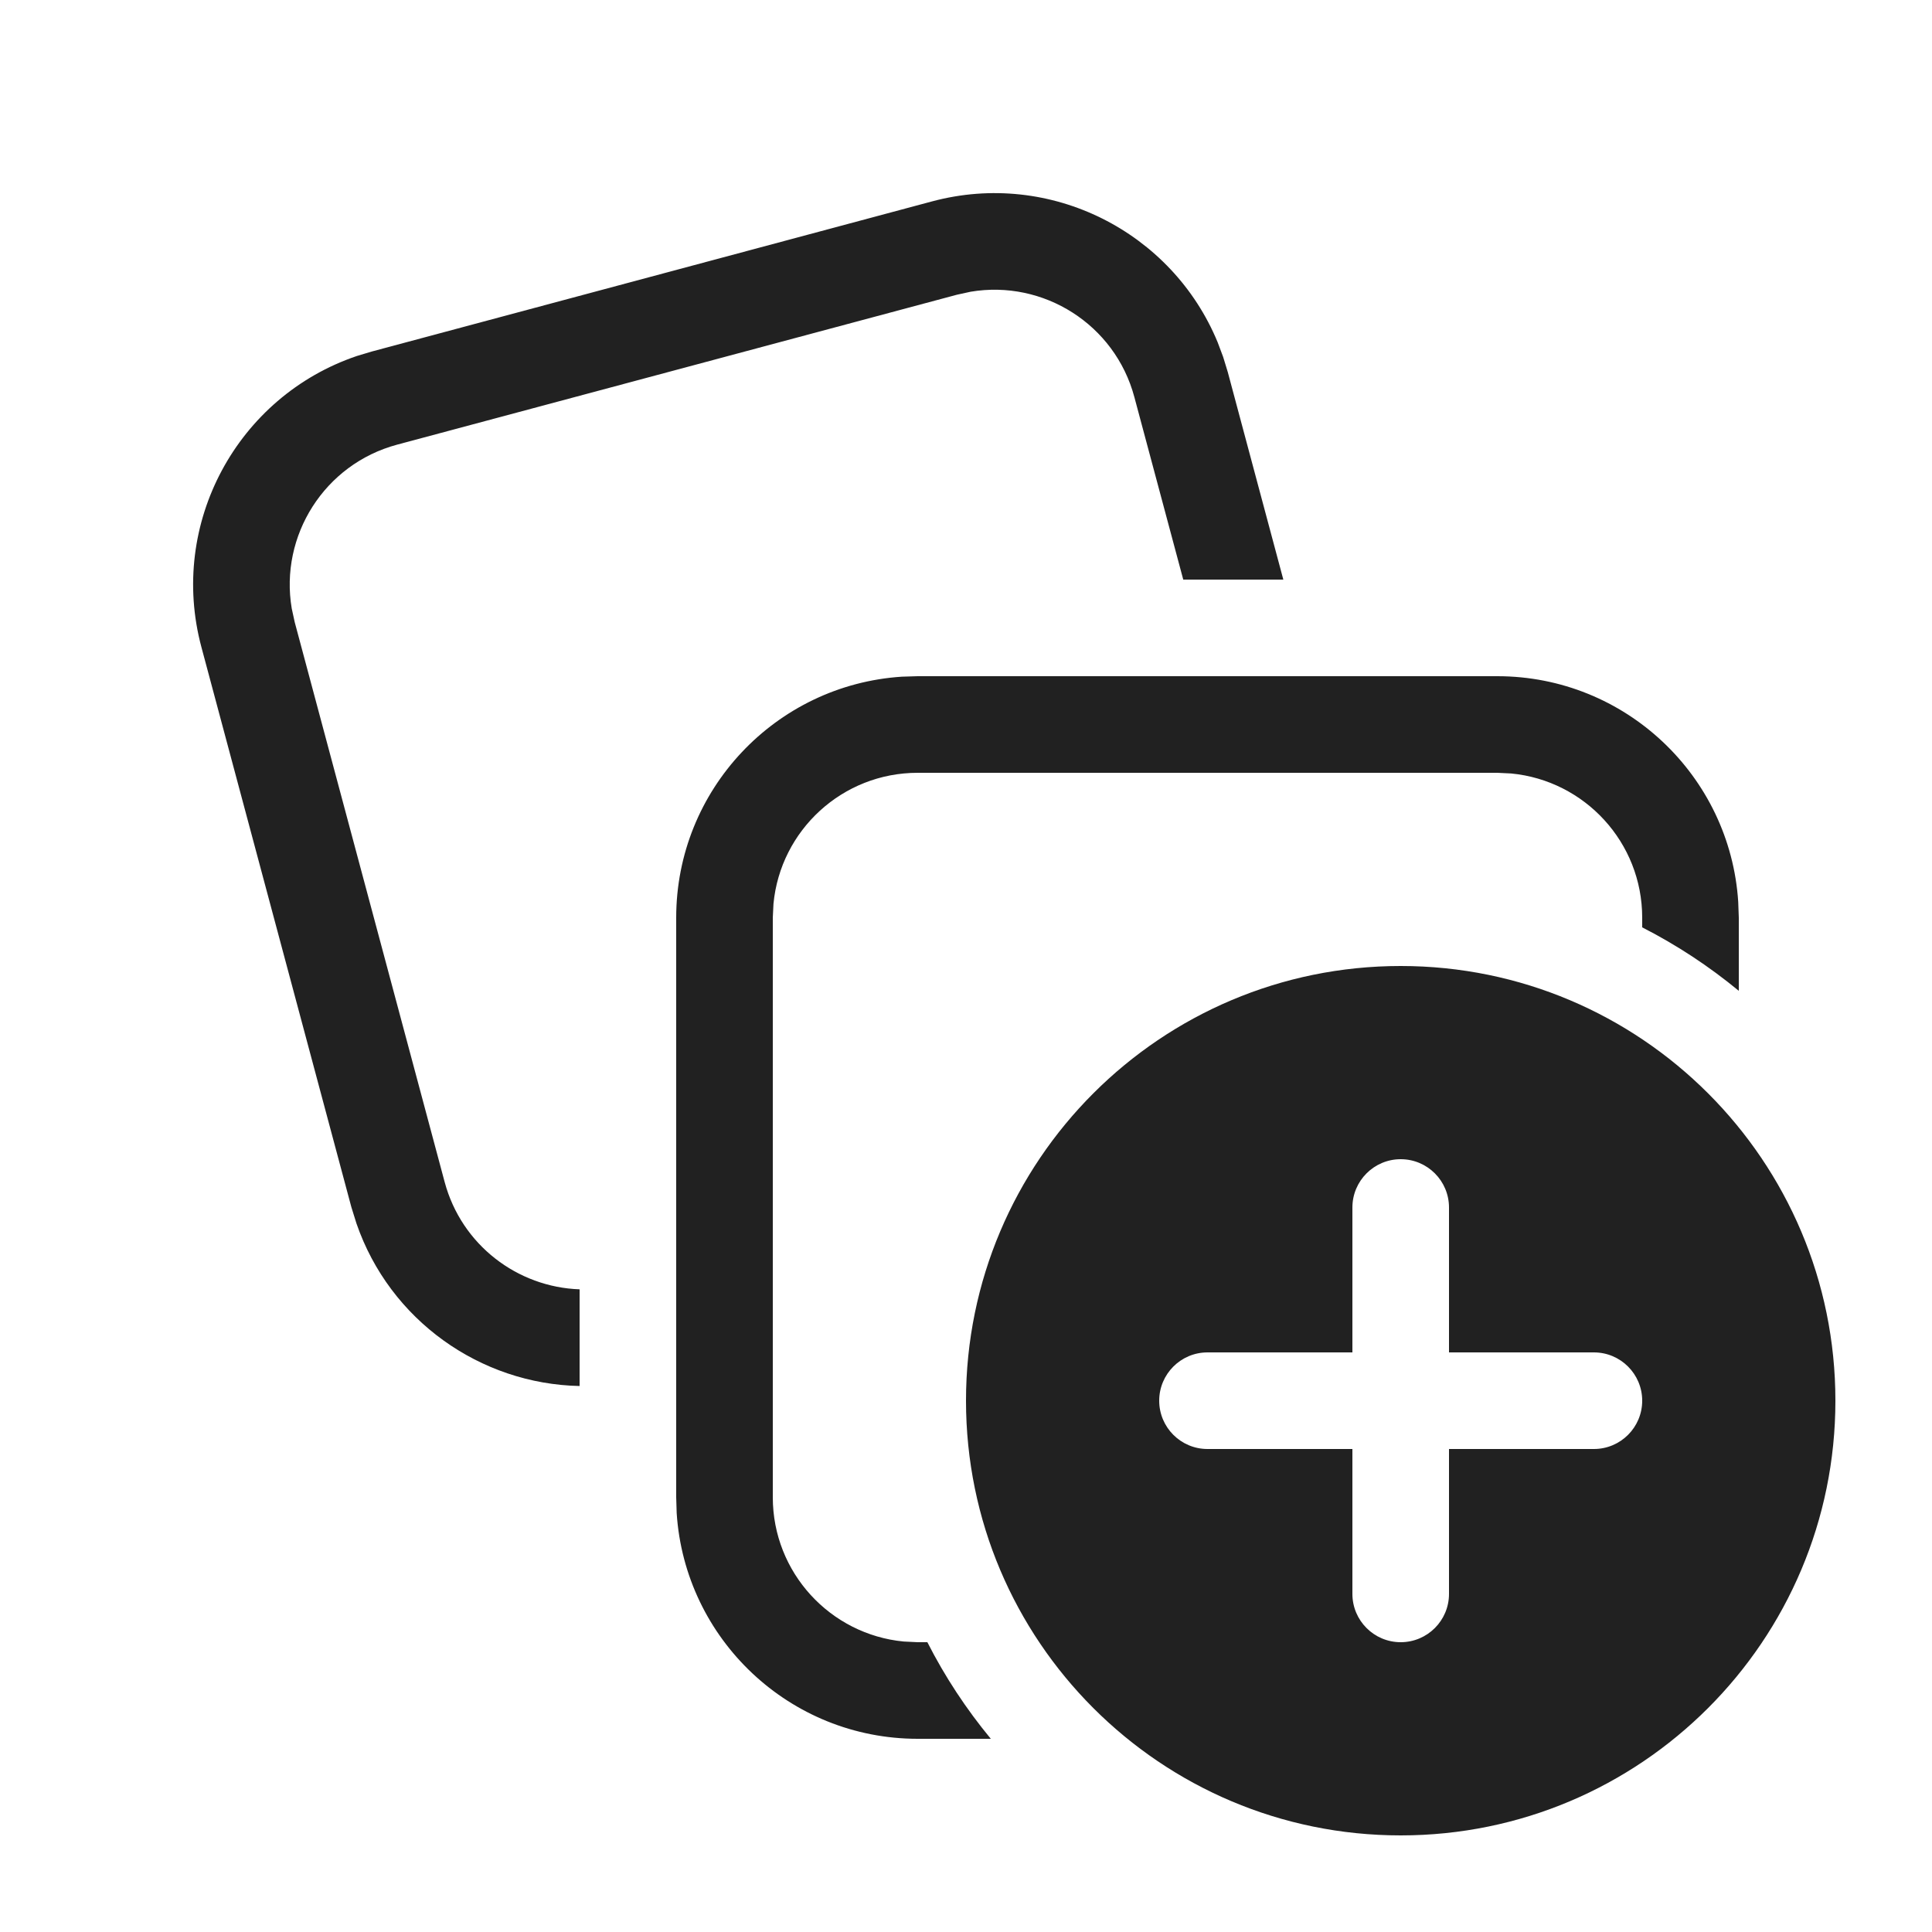
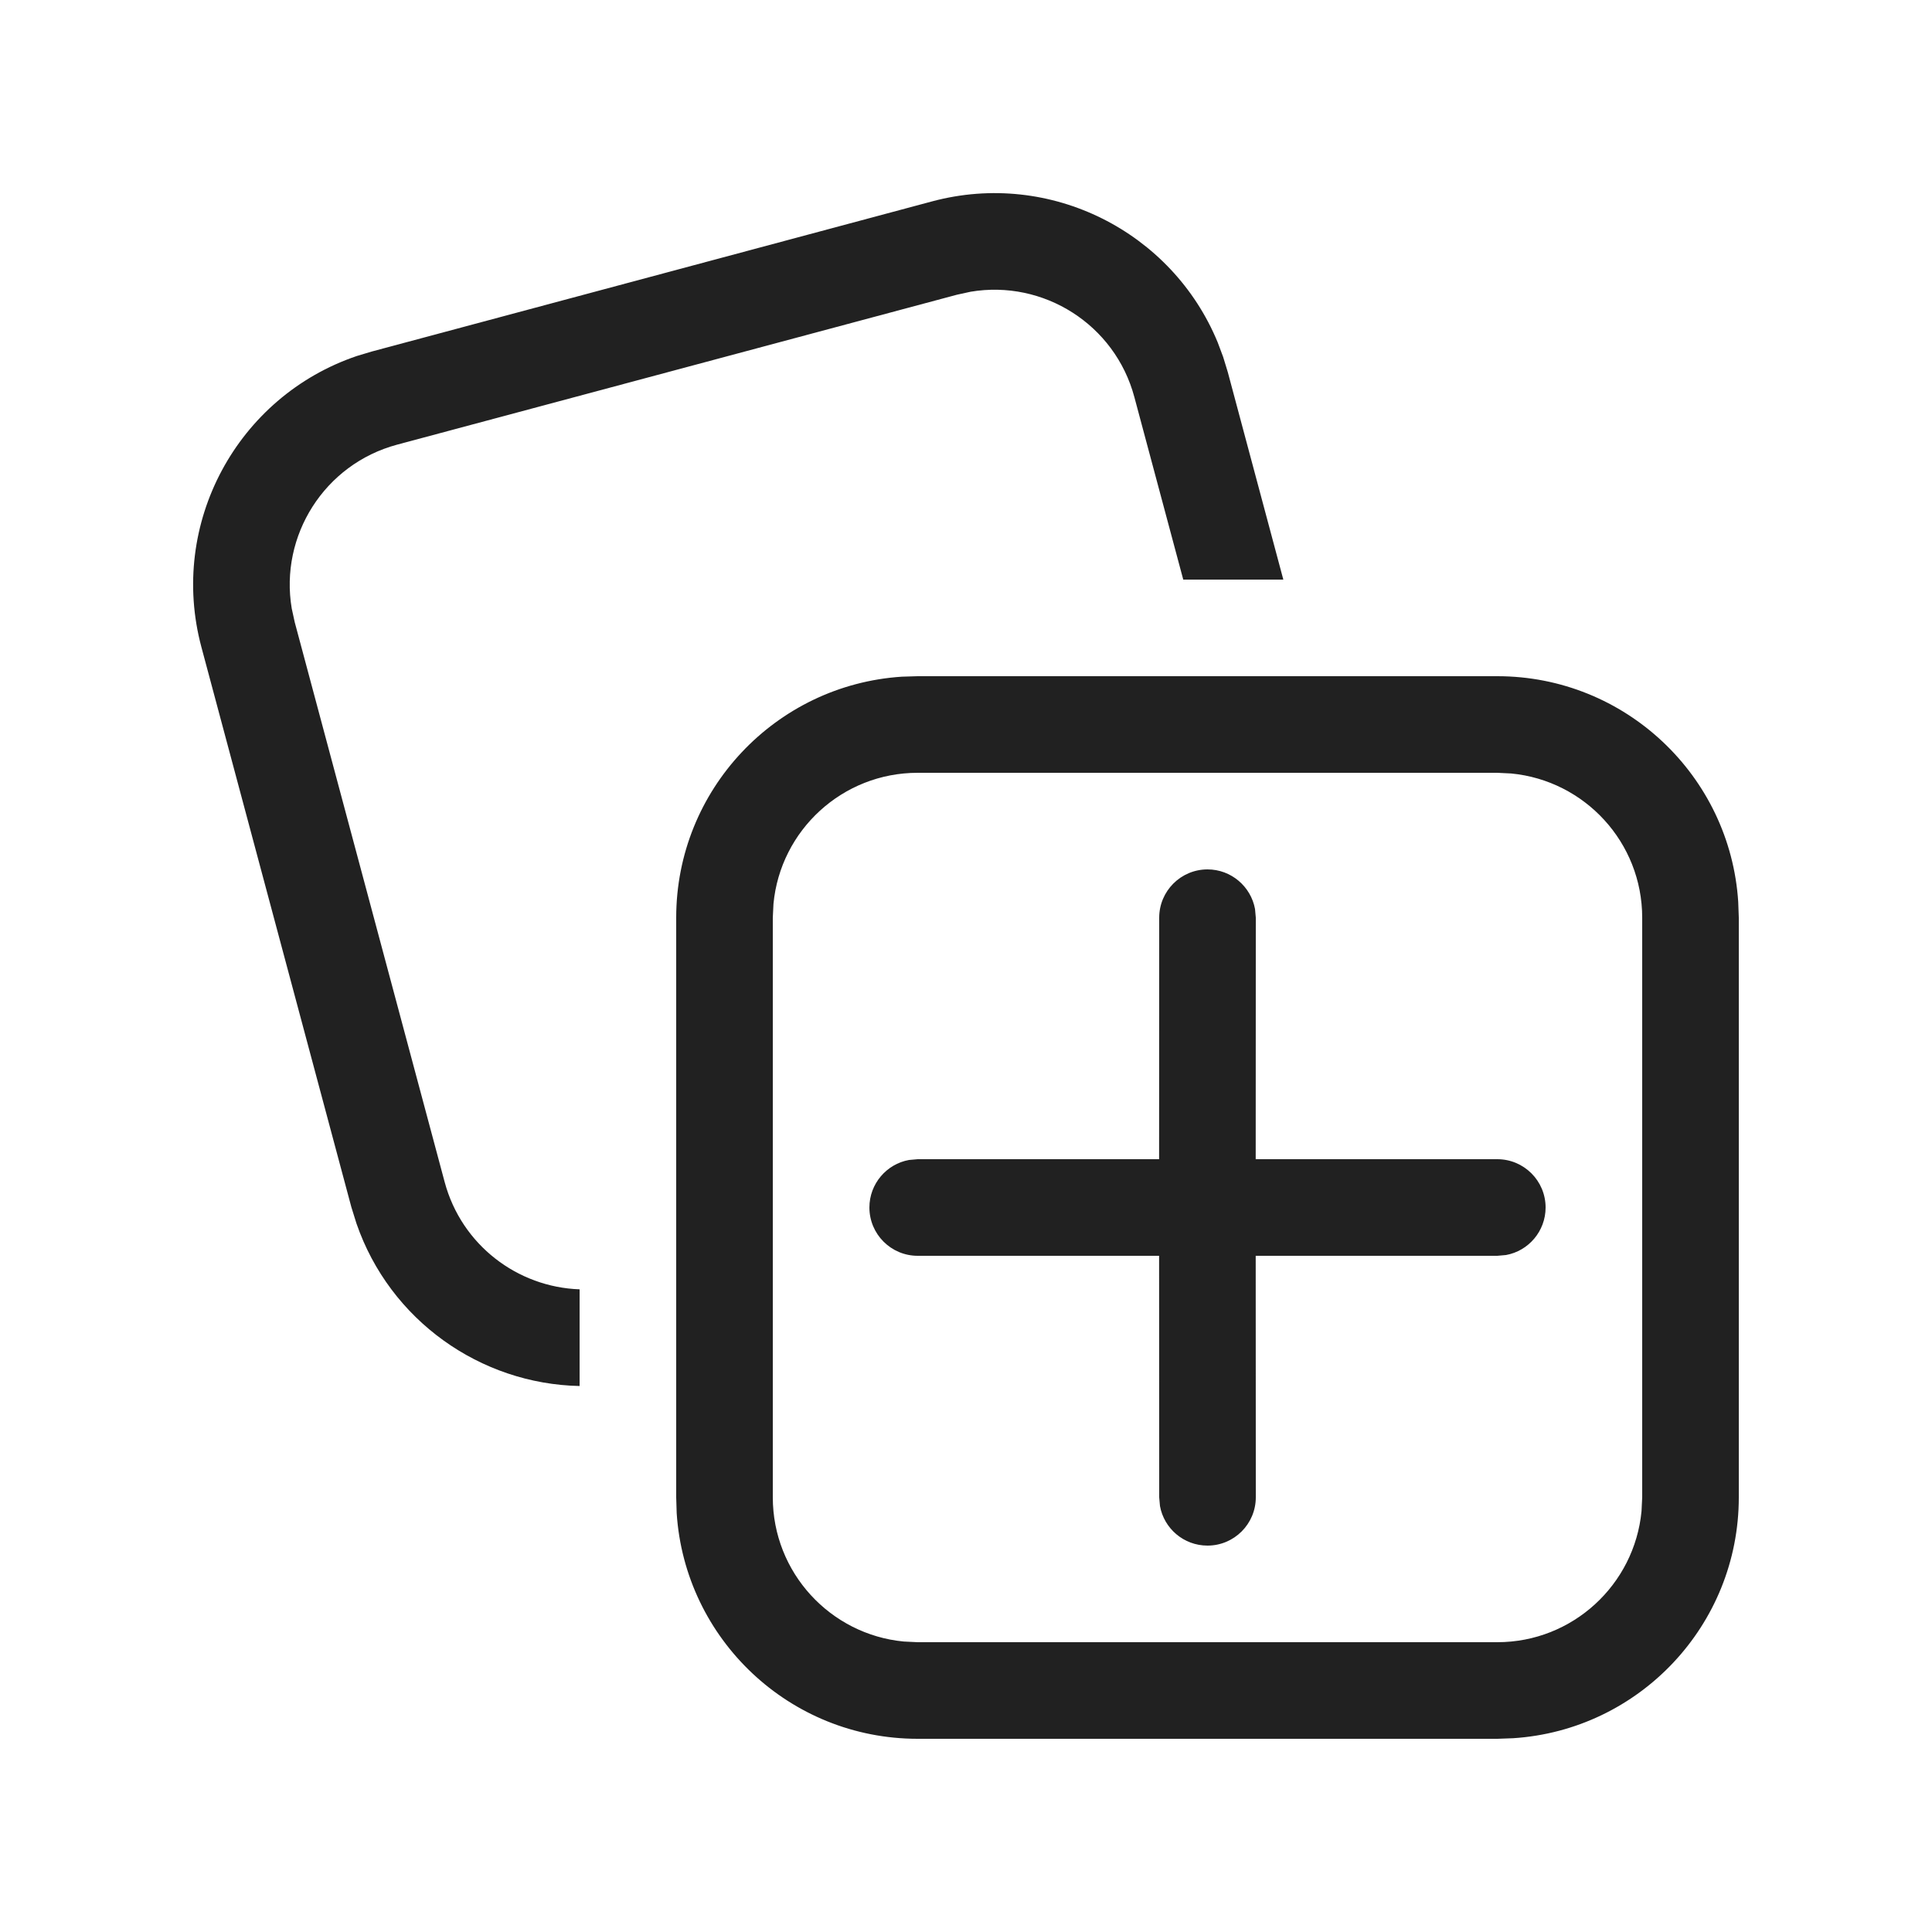
- <svg xmlns="http://www.w3.org/2000/svg" width="20px" height="20px" viewBox="0 0 20 20" version="1.1">
-   <g id="🔍-System-Icons" stroke="none" stroke-width="1" fill="none" fill-rule="evenodd">
-     <g id="ic_fluent_collections_20_regular" fill="#212121" fill-rule="nonzero">
-       <path d="M14.5,10 C16.985,10 19,12.015 19,14.5 C19,16.985 16.985,19 14.5,19 C12.015,19 10,16.985 10,14.5 C10,12.015 12.015,10 14.5,10 Z M15.5,7 C16.825,7 17.91,8.032 17.994,9.336 L18,9.5 L18,10.257 C17.692,10.003 17.357,9.782 17,9.6 L17,9.5 C17,8.72 16.405,8.08 15.644,8.007 L15.5,8 L9.5,8 C8.72,8 8.079,8.595 8.007,9.356 L8,9.5 L8,15.5 C8,16.279 8.595,16.92 9.355,16.993 L9.5,17 L9.6,17 C9.782,17.358 10.003,17.693 10.257,18 L9.5,18 C8.174,18 7.09,16.968 7.005,15.664 L7,15.5 L7,9.5 C7,8.175 8.031,7.09 9.336,7.005 L9.5,7 L15.5,7 Z M14.5,12 C14.224,12 14,12.224 14,12.5 L14,14 L12.5,14 C12.224,14 12,14.224 12,14.5 C12,14.776 12.224,15 12.5,15 L14,15 L14,16.5 C14,16.776 14.224,17 14.5,17 C14.776,17 15,16.776 15,16.5 L15,15 L16.5,15 C16.776,15 17,14.776 17,14.5 C17,14.224 16.776,14 16.5,14 L15,14 L15,12.5 C15,12.224 14.776,12 14.5,12 Z M12.605,3.543 L12.662,3.695 L12.71,3.852 L13.285,6 L12.249,6 L11.743,4.111 C11.542,3.358 10.801,2.893 10.048,3.02 L9.906,3.051 L4.111,4.603 C3.358,4.805 2.893,5.546 3.02,6.299 L3.051,6.441 L4.603,12.236 C4.778,12.889 5.358,13.325 6,13.347 L6,14.348 C4.973,14.327 4.036,13.669 3.69,12.665 L3.637,12.495 L2.085,6.699 C1.742,5.419 2.457,4.104 3.695,3.685 L3.852,3.638 L9.648,2.085 C10.875,1.756 12.133,2.4 12.605,3.543 Z" id="Shape" />
-     </g>
-   </g>
+ <svg xmlns="http://www.w3.org/2000/svg" width="20" height="20" viewBox="0 0 20 20" fill="none">
+   <path d="M15.5 7C16.825 7 17.91 8.032 17.994 9.336L18 9.5V15.5C18 16.825 16.968 17.91 15.664 17.994L15.5 18H9.5C8.174 18 7.09 16.968 7.005 15.664L7 15.5V9.5C7 8.175 8.031 7.09 9.336 7.005L9.5 7H15.5ZM15.5 8H9.5C8.72 8 8.079 8.595 8.007 9.356L8 9.5V15.5C8 16.279 8.595 16.92 9.355 16.993L9.5 17H15.5C16.279 17 16.92 16.405 16.993 15.644L17 15.5V9.5C17 8.72 16.405 8.08 15.644 8.007L15.5 8ZM12.5 9C12.745 9 12.949 9.177 12.992 9.41L13 9.5L12.999 12L15.5 12C15.776 12 16 12.224 16 12.5C16 12.745 15.823 12.95 15.59 12.992L15.5 13L12.999 13L13 15.5C13 15.776 12.776 16 12.5 16C12.254 16 12.05 15.823 12.008 15.59L12 15.5L11.999 13L9.5 13C9.224 13 9 12.776 9 12.5C9 12.255 9.177 12.05 9.41 12.008L9.5 12L11.999 12L12 9.5C12 9.224 12.224 9 12.5 9ZM12.662 3.695L12.71 3.852L13.285 6H12.249L11.743 4.111C11.542 3.358 10.801 2.893 10.048 3.02L9.906 3.051L4.111 4.603C3.358 4.805 2.893 5.546 3.02 6.299L3.051 6.441L4.603 12.236C4.778 12.889 5.358 13.325 6 13.347L6 14.348C4.973 14.327 4.036 13.669 3.69 12.665L3.637 12.495L2.085 6.699C1.742 5.419 2.457 4.104 3.695 3.685L3.852 3.638L9.648 2.085C10.875 1.756 12.133 2.4 12.605 3.543L12.662 3.695Z" fill="#212121" />
</svg>
